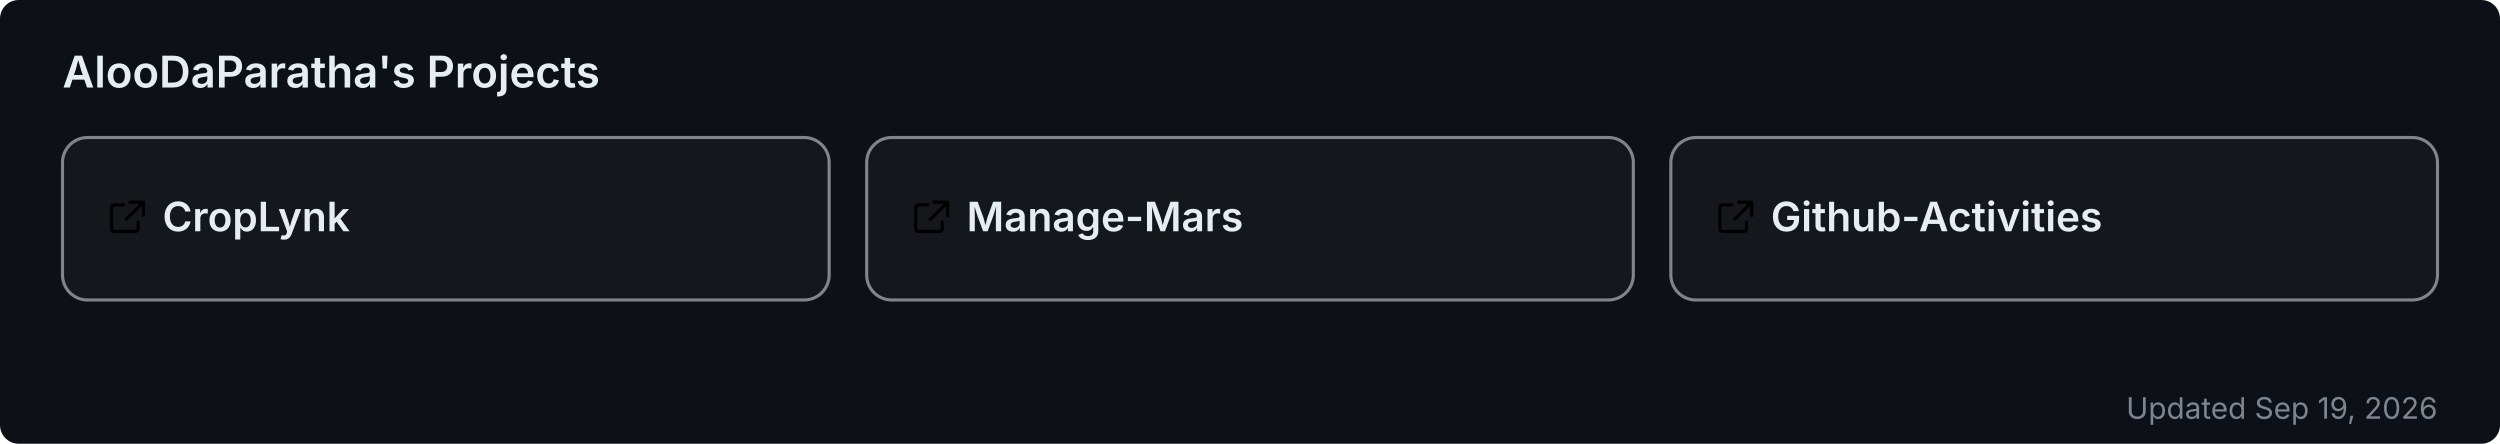
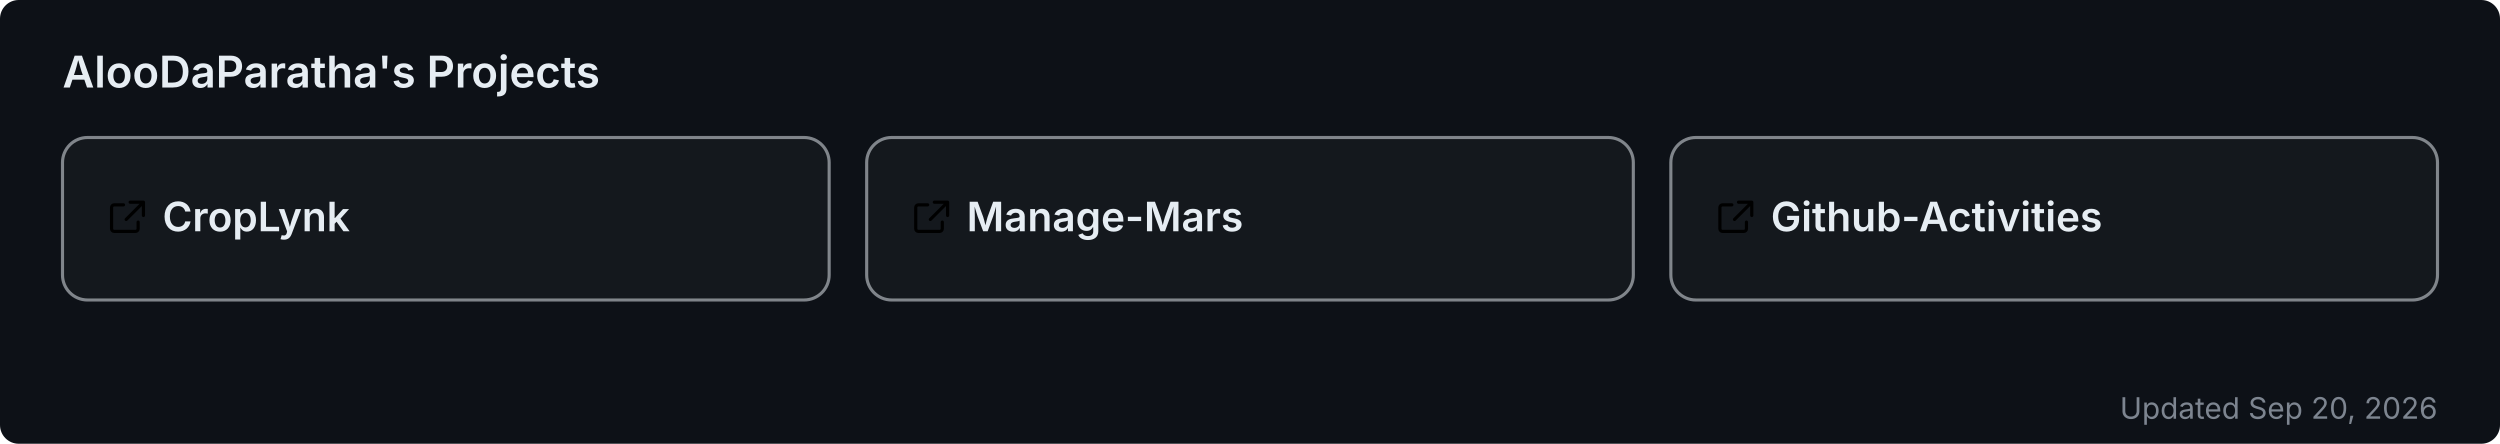
<svg xmlns="http://www.w3.org/2000/svg" width="800" height="142" viewBox="0 0 800 142" role="img" aria-label="AlooDaParatha's pinned GitHub projects">
  <rect width="800" height="142" rx="6" fill="#0d1117" />
  <text x="20" y="28" font-size="14" font-weight="600" fill="#e6edf3" font-family="-apple-system,BlinkMacSystemFont,'Segoe UI',sans-serif">AlooDaParatha's Projects</text>
  <a href="https://github.com/AlooDaParatha/CropLynk" target="_blank">
    <g>
      <rect x="20" y="44" width="245.333" height="52" rx="8" fill="rgba(255,255,255,0.03)" stroke="rgba(240,246,252,0.5)" stroke-width="1" />
      <g fill="#e6edf3" transform="translate(34,63) scale(0.85)">
        <path d="M6.5 3H3a1 1 0 0 0-1 1v8a1 1 0 0 0 1 1h8a1 1 0 0 0 1-1V9.5M9 2h5v5M13.5 2.5l-6 6" fill="none" stroke="currentColor" stroke-width="1.2" stroke-linecap="round" stroke-linejoin="round" />
      </g>
      <text x="52" y="74" font-size="13" font-weight="600" fill="#e6edf3" font-family="-apple-system,BlinkMacSystemFont,'Segoe UI',sans-serif">CropLynk</text>
    </g>
  </a>
  <a href="https://github.com/AlooDaParatha/Manage-Mars" target="_blank">
    <g>
      <rect x="277.333" y="44" width="245.333" height="52" rx="8" fill="rgba(255,255,255,0.03)" stroke="rgba(240,246,252,0.5)" stroke-width="1" />
      <g fill="#e6edf3" transform="translate(291.3333,63) scale(0.85)">
        <path d="M6.5 3H3a1 1 0 0 0-1 1v8a1 1 0 0 0 1 1h8a1 1 0 0 0 1-1V9.5M9 2h5v5M13.5 2.5l-6 6" fill="none" stroke="currentColor" stroke-width="1.2" stroke-linecap="round" stroke-linejoin="round" />
      </g>
      <text x="309.333" y="74" font-size="13" font-weight="600" fill="#e6edf3" font-family="-apple-system,BlinkMacSystemFont,'Segoe UI',sans-serif">Manage-Mars</text>
    </g>
  </a>
  <a href="https://github.com/AlooDaParatha/Github-Activities" target="_blank">
    <g>
      <rect x="534.667" y="44" width="245.333" height="52" rx="8" fill="rgba(255,255,255,0.03)" stroke="rgba(240,246,252,0.5)" stroke-width="1" />
      <g fill="#e6edf3" transform="translate(548.6667,63) scale(0.85)">
        <path d="M6.5 3H3a1 1 0 0 0-1 1v8a1 1 0 0 0 1 1h8a1 1 0 0 0 1-1V9.5M9 2h5v5M13.5 2.5l-6 6" fill="none" stroke="currentColor" stroke-width="1.2" stroke-linecap="round" stroke-linejoin="round" />
      </g>
      <text x="566.667" y="74" font-size="13" font-weight="600" fill="#e6edf3" font-family="-apple-system,BlinkMacSystemFont,'Segoe UI',sans-serif">Github-Activities</text>
    </g>
  </a>
-   <text x="780" y="134" font-size="9.5" fill="#7d8590" text-anchor="end" font-family="-apple-system,BlinkMacSystemFont,'Segoe UI',sans-serif">Updated Sep 19, 2026</text>
+   <text x="780" y="134" font-size="9.5" fill="#7d8590" text-anchor="end" font-family="-apple-system,BlinkMacSystemFont,'Segoe UI',sans-serif">Updated Sep 20, 2026</text>
</svg>
